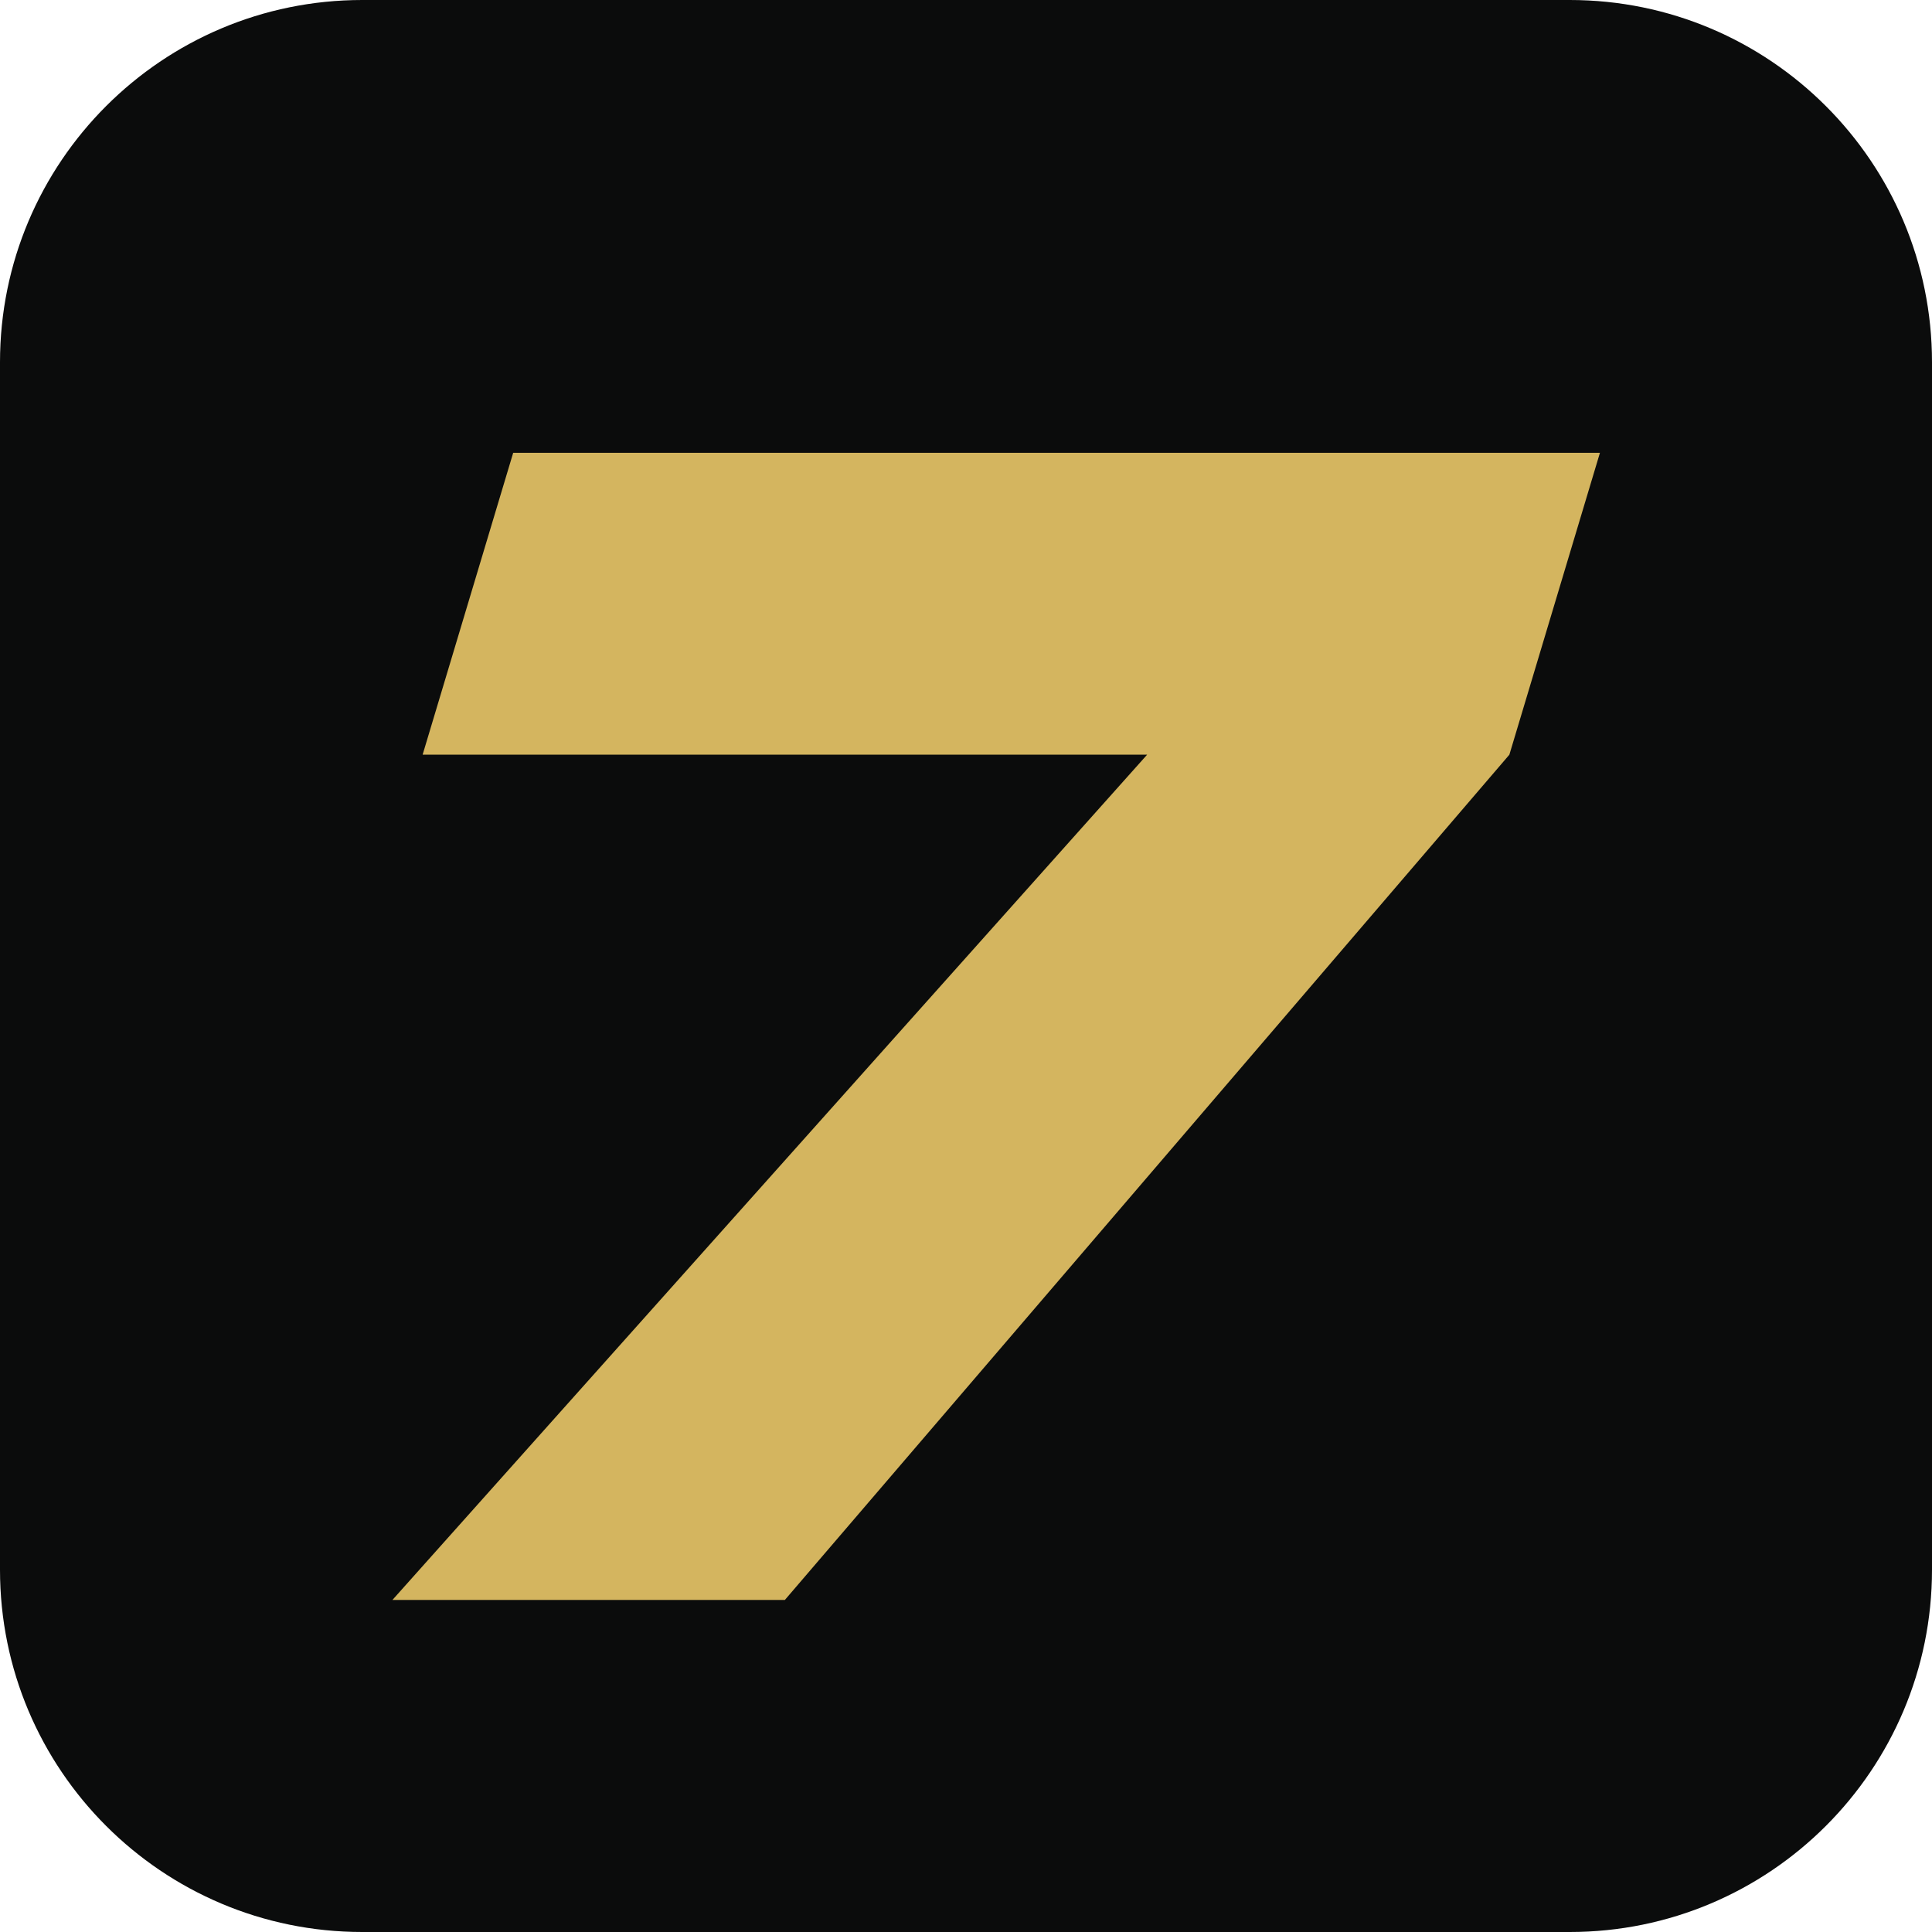
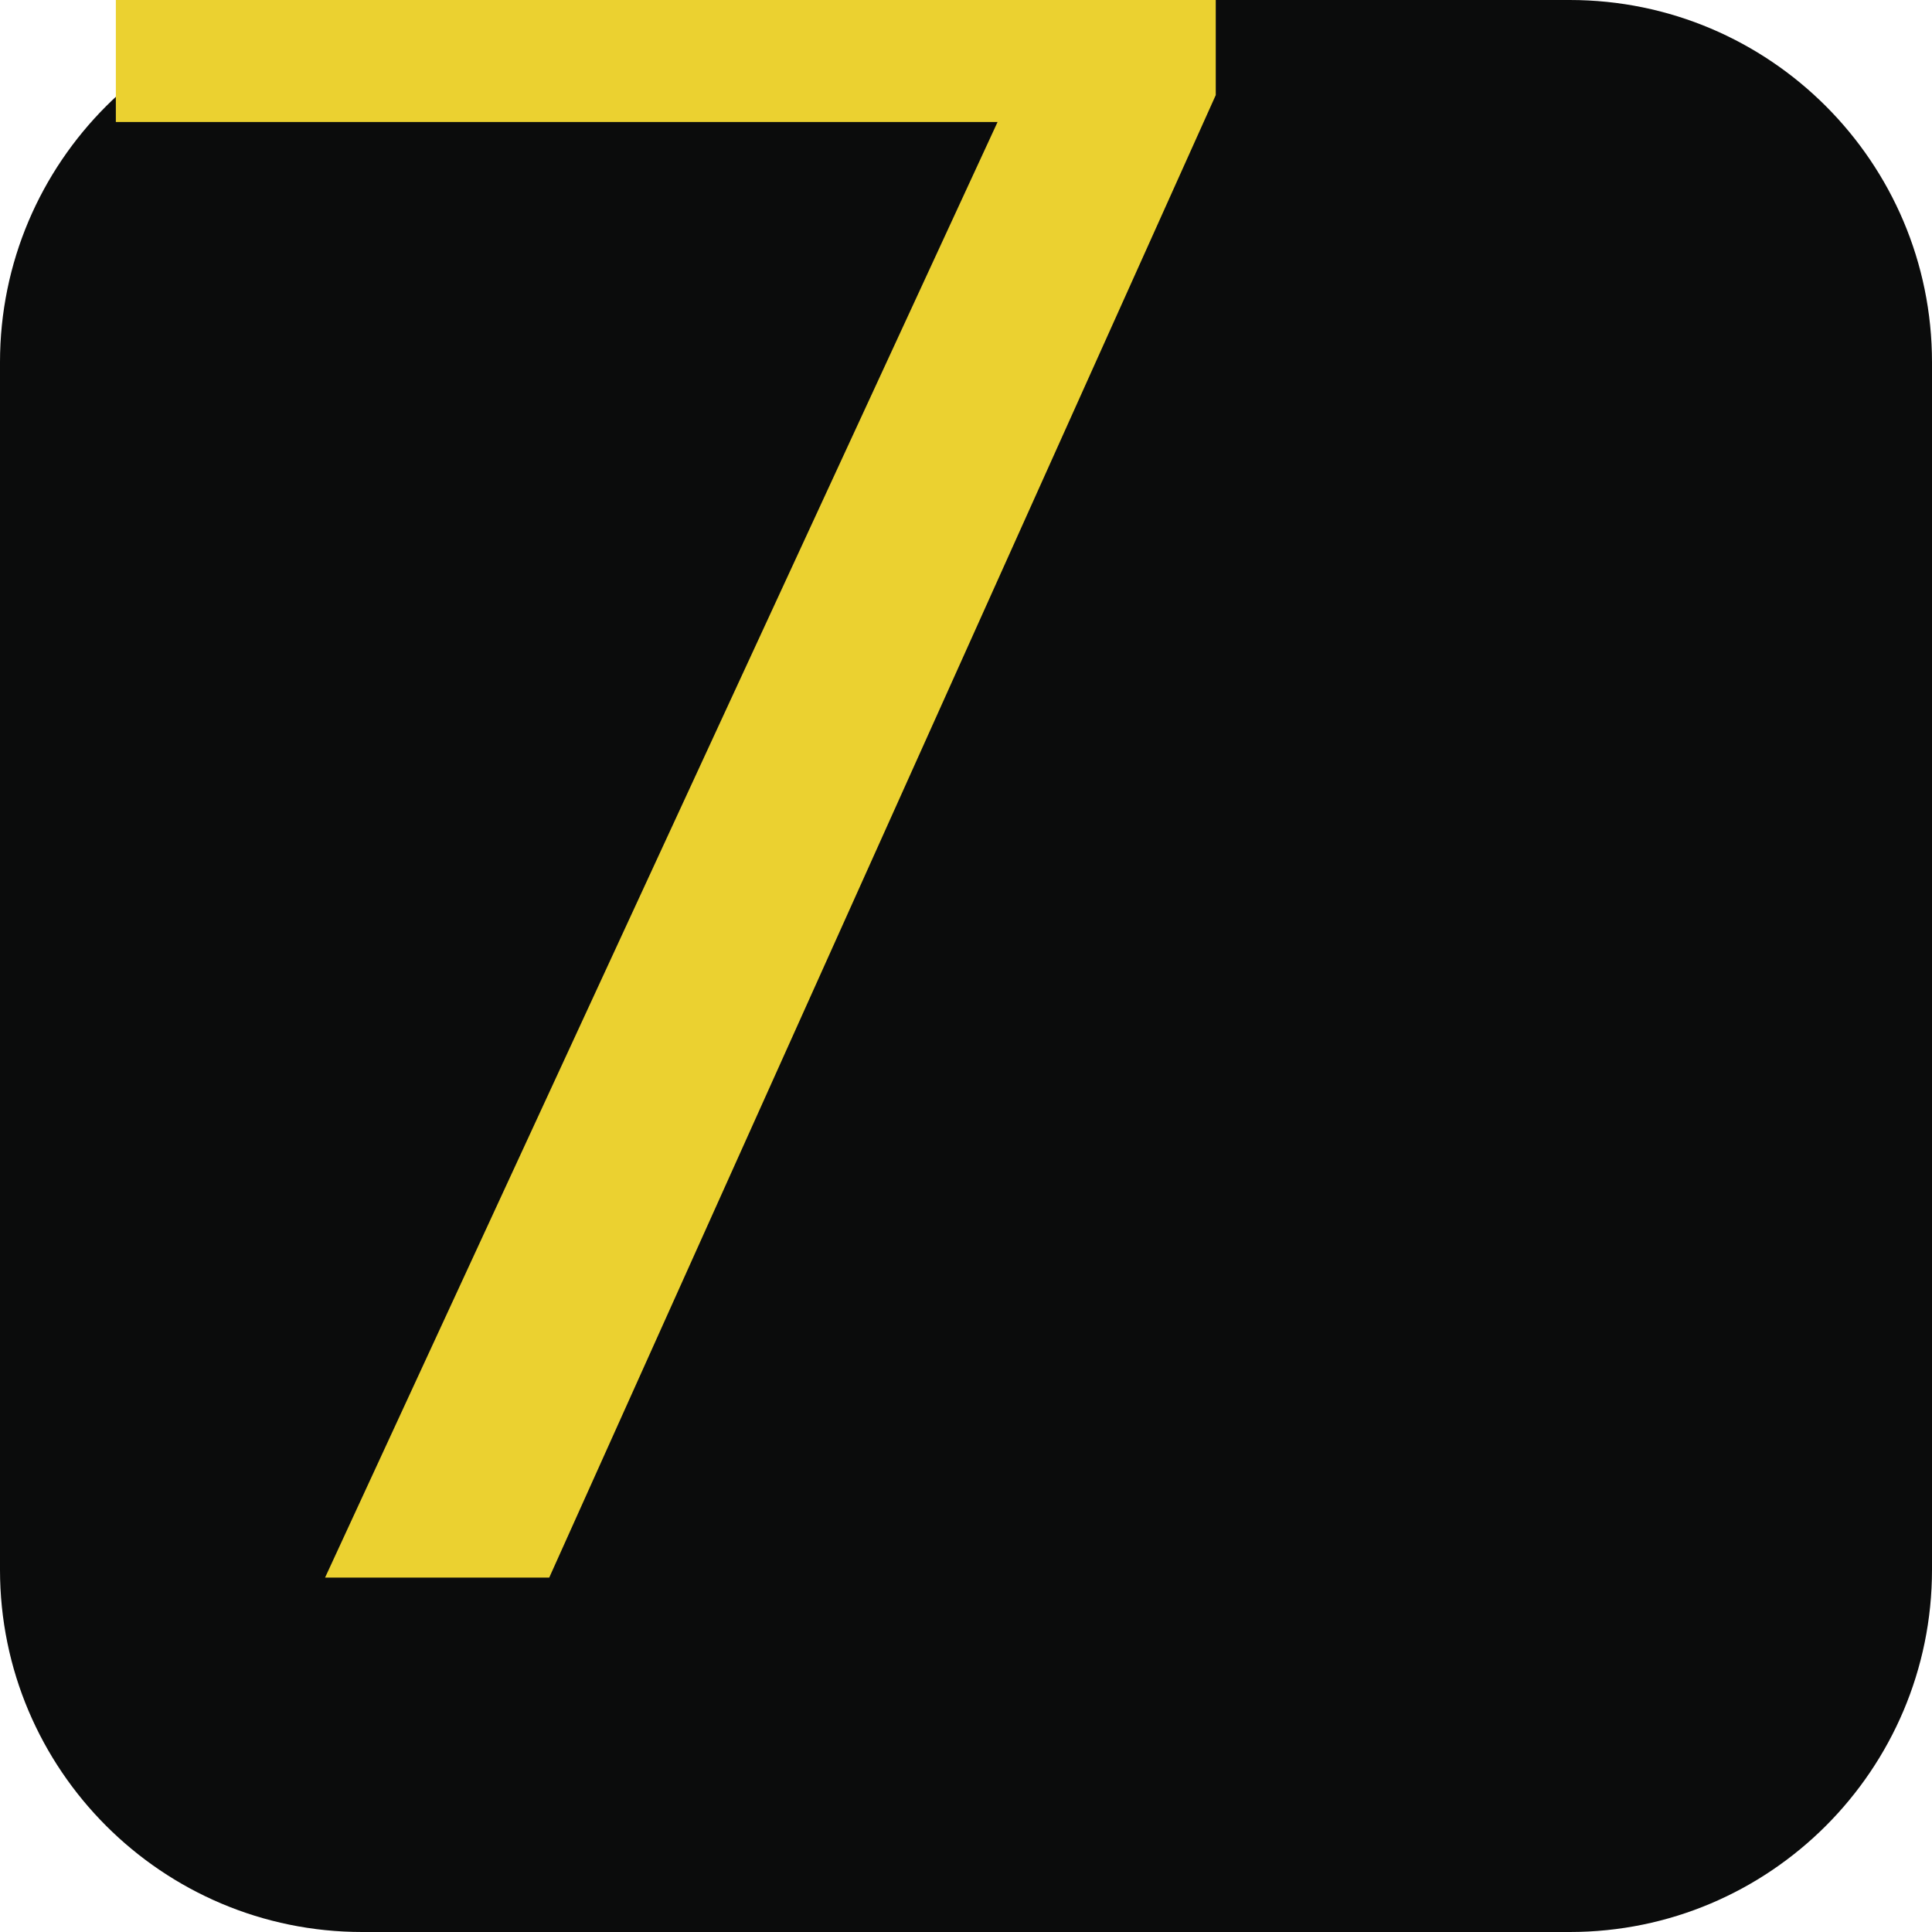
- <svg xmlns="http://www.w3.org/2000/svg" viewBox="0 0 64 64">
-   <rect width="64" height="64" rx="12" fill="#0b0c0c" />
-   <path d="M17 15h36l-3 10-24 28H13l25-28H14z" fill="#d4b55f" />
+ <svg xmlns="http://www.w3.org/2000/svg" width="100%" height="100%" viewBox="0 0 64 64" version="1.1" xml:space="preserve" style="fill-rule:evenodd;clip-rule:evenodd;stroke-linejoin:round;stroke-miterlimit:2;">
+   <path d="M52,0C58.623,0 64,5.377 64,12L64,52C64,58.623 58.623,64 52,64L12,64C5.377,64 0,58.623 0,52L0,12C0,5.377 5.377,0 12,0L52,0Z" style="fill:rgb(11,12,12);" />
+   <g transform="matrix(6.336692,0,0,6.336692,-104.7773,-120.6874)">
+     <text x="16.611px" y="27.294px" style="font-family:'BrushScriptOpti-Regular', 'BrushScriptOpti';font-weight:500;font-size:12px;fill:rgb(235,209,48);">7</text>
+   </g>
</svg>
